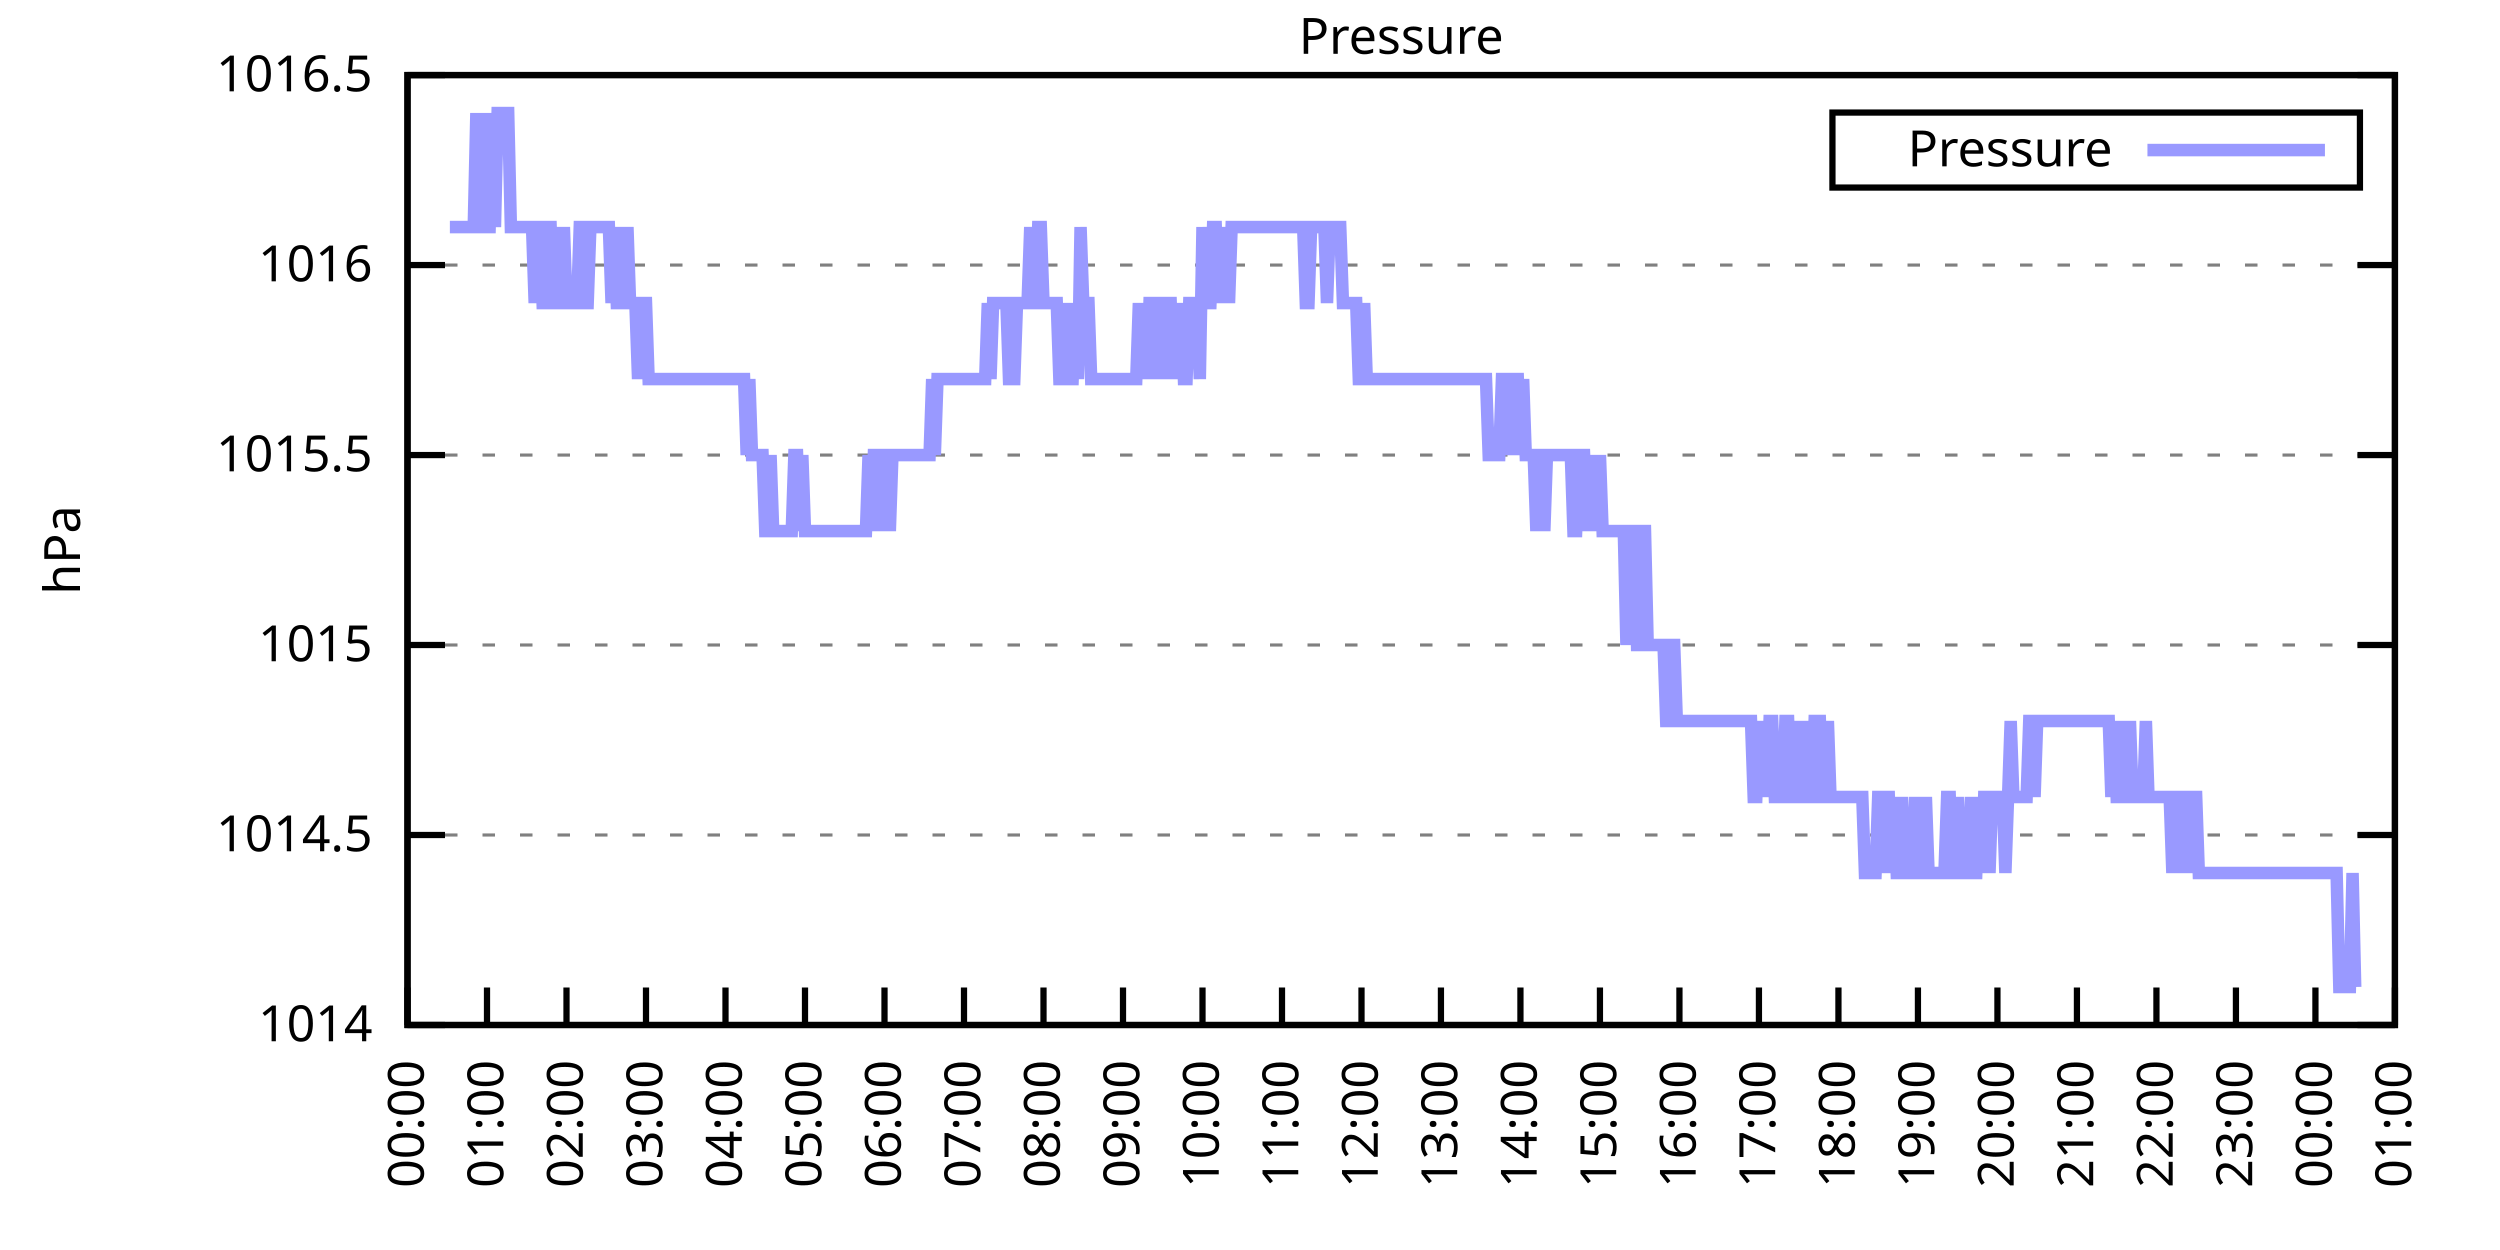
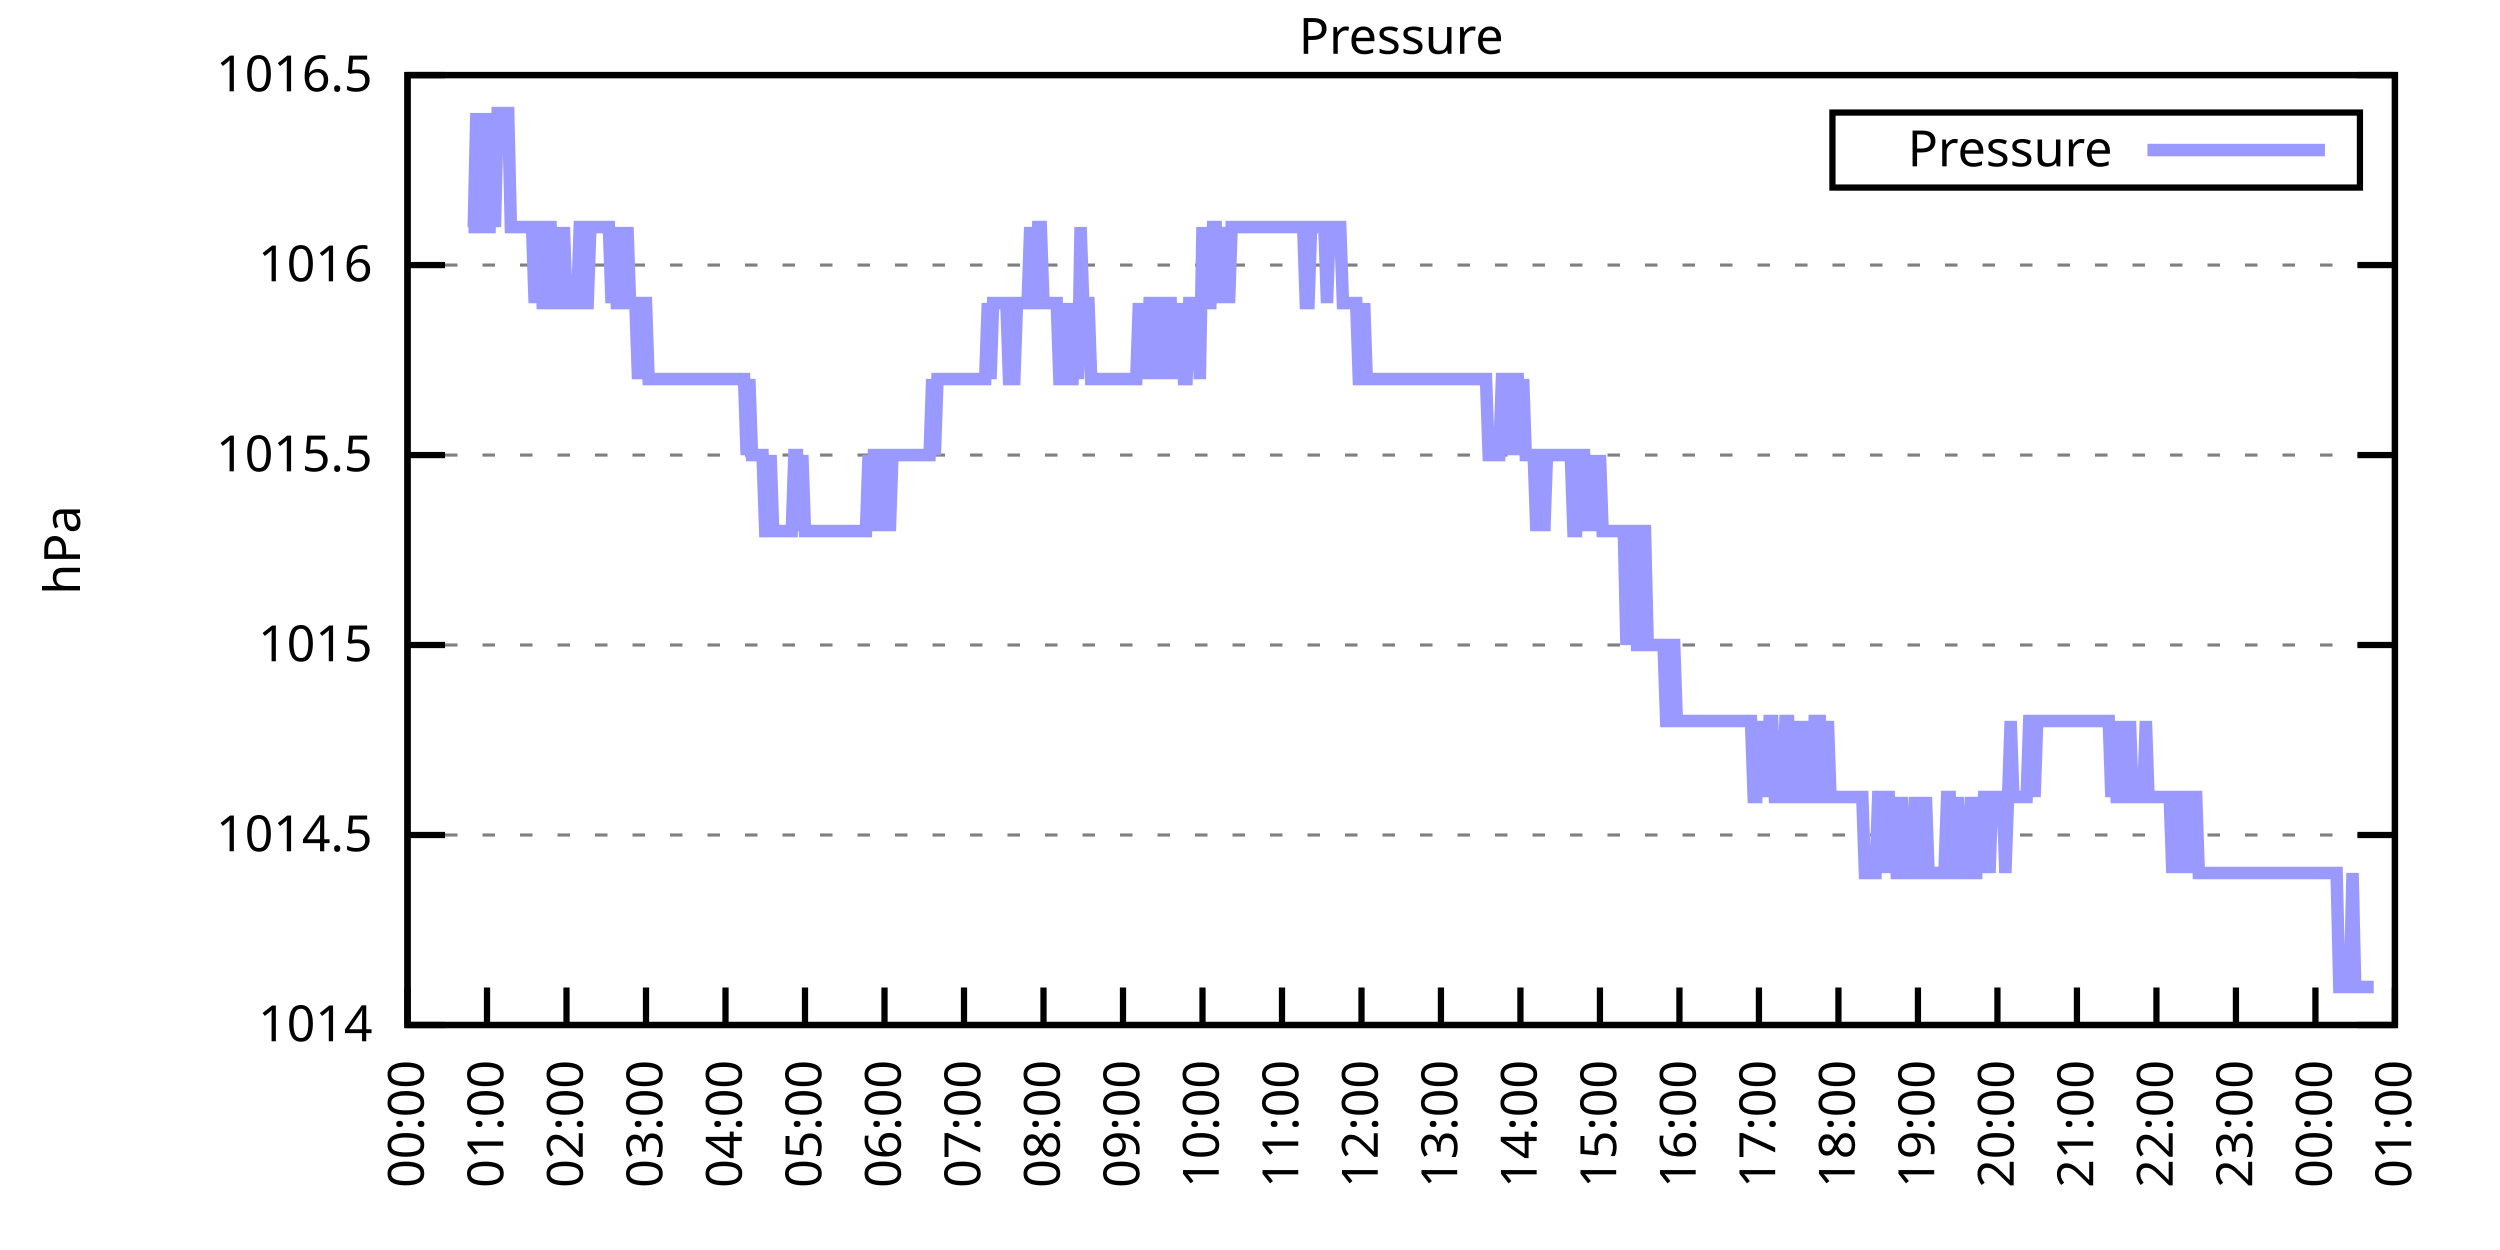
<svg xmlns="http://www.w3.org/2000/svg" xmlns:xlink="http://www.w3.org/1999/xlink" width="400" height="200" viewBox="0 0 400 200">
  <g id="gnuplot_canvas">
    <rect x="0" y="0" width="400" height="200" fill="none" />
    <defs>
      <circle id="gpDot" r="0.5" stroke-width="0.5" stroke="currentColor" />
      <path id="gpPt0" stroke-width="0.333" stroke="currentColor" d="M-1,0 h2 M0,-1 v2" />
      <path id="gpPt1" stroke-width="0.333" stroke="currentColor" d="M-1,-1 L1,1 M1,-1 L-1,1" />
      <path id="gpPt2" stroke-width="0.333" stroke="currentColor" d="M-1,0 L1,0 M0,-1 L0,1 M-1,-1 L1,1 M-1,1 L1,-1" />
      <rect id="gpPt3" stroke-width="0.333" stroke="currentColor" x="-1" y="-1" width="2" height="2" />
      <rect id="gpPt4" stroke-width="0.333" stroke="currentColor" fill="currentColor" x="-1" y="-1" width="2" height="2" />
      <circle id="gpPt5" stroke-width="0.333" stroke="currentColor" cx="0" cy="0" r="1" />
      <use xlink:href="#gpPt5" id="gpPt6" fill="currentColor" stroke="none" />
      <path id="gpPt7" stroke-width="0.333" stroke="currentColor" d="M0,-1.33 L-1.33,0.67 L1.33,0.67 z" />
      <use xlink:href="#gpPt7" id="gpPt8" fill="currentColor" stroke="none" />
      <use xlink:href="#gpPt7" id="gpPt9" stroke="currentColor" transform="rotate(180)" />
      <use xlink:href="#gpPt9" id="gpPt10" fill="currentColor" stroke="none" />
      <use xlink:href="#gpPt3" id="gpPt11" stroke="currentColor" transform="rotate(45)" />
      <use xlink:href="#gpPt11" id="gpPt12" fill="currentColor" stroke="none" />
      <path id="gpPt13" stroke-width="0.333" stroke="currentColor" d="M0,1.330 L1.265,0.411 L0.782,-1.067 L-0.782,-1.076 L-1.265,0.411 z" />
      <use xlink:href="#gpPt13" id="gpPt14" fill="currentColor" stroke="none" />
      <filter id="textbox" filterUnits="objectBoundingBox" x="0" y="0" height="1" width="1">
        <feFlood flood-color="white" flood-opacity="1" result="bgnd" />
        <feComposite in="SourceGraphic" in2="bgnd" operator="atop" />
      </filter>
      <filter id="greybox" filterUnits="objectBoundingBox" x="0" y="0" height="1" width="1">
        <feFlood flood-color="lightgrey" flood-opacity="1" result="grey" />
        <feComposite in="SourceGraphic" in2="grey" operator="atop" />
      </filter>
    </defs>
    <g fill="none" color="white" stroke="currentColor" stroke-width="1.00" stroke-linecap="butt" stroke-linejoin="miter">
</g>
    <g fill="none" color="black" stroke="currentColor" stroke-width="1.00" stroke-linecap="butt" stroke-linejoin="miter">
      <g stroke="none" shape-rendering="crispEdges">
        <polygon fill="rgb(255, 255, 255)" points="65.20,164.00 383.18,164.00 383.18,12.02 65.20,12.02 " />
      </g>
    </g>
    <g fill="none" color="black" stroke="currentColor" stroke-width="1.00" stroke-linecap="butt" stroke-linejoin="miter">
</g>
    <g fill="none" color="black" stroke="black" stroke-width="0.50" stroke-linecap="butt" stroke-linejoin="miter">
</g>
    <g fill="none" color="gray" stroke="currentColor" stroke-width="0.50" stroke-linecap="butt" stroke-linejoin="miter">
      <path stroke="gray" stroke-dasharray="2,4" class="gridline" d="M65.20,164.00 L383.19,164.00  " />
    </g>
    <g fill="none" color="gray" stroke="gray" stroke-width="1.00" stroke-linecap="butt" stroke-linejoin="miter">
</g>
    <g fill="none" color="black" stroke="currentColor" stroke-width="1.00" stroke-linecap="butt" stroke-linejoin="miter">
      <path stroke="black" d="M65.20,164.00 L71.20,164.00 M383.19,164.00 L377.19,164.00  " />
      <g transform="translate(59.60,166.60)" stroke="none" fill="black" font-family="Sans" font-size="8.00" text-anchor="end">
        <text>
          <tspan font-family="Sans"> 1014</tspan>
        </text>
      </g>
    </g>
    <g fill="none" color="black" stroke="currentColor" stroke-width="1.00" stroke-linecap="butt" stroke-linejoin="miter">
</g>
    <g fill="none" color="black" stroke="black" stroke-width="0.50" stroke-linecap="butt" stroke-linejoin="miter">
</g>
    <g fill="none" color="gray" stroke="currentColor" stroke-width="0.50" stroke-linecap="butt" stroke-linejoin="miter">
      <path stroke="gray" stroke-dasharray="2,4" class="gridline" d="M65.20,133.60 L383.19,133.60  " />
    </g>
    <g fill="none" color="gray" stroke="gray" stroke-width="1.00" stroke-linecap="butt" stroke-linejoin="miter">
</g>
    <g fill="none" color="black" stroke="currentColor" stroke-width="1.00" stroke-linecap="butt" stroke-linejoin="miter">
      <path stroke="black" d="M65.20,133.60 L71.20,133.60 M383.19,133.60 L377.19,133.60  " />
      <g transform="translate(59.60,136.20)" stroke="none" fill="black" font-family="Sans" font-size="8.00" text-anchor="end">
        <text>
          <tspan font-family="Sans"> 1014.5</tspan>
        </text>
      </g>
    </g>
    <g fill="none" color="black" stroke="currentColor" stroke-width="1.00" stroke-linecap="butt" stroke-linejoin="miter">
</g>
    <g fill="none" color="black" stroke="black" stroke-width="0.50" stroke-linecap="butt" stroke-linejoin="miter">
</g>
    <g fill="none" color="gray" stroke="currentColor" stroke-width="0.50" stroke-linecap="butt" stroke-linejoin="miter">
      <path stroke="gray" stroke-dasharray="2,4" class="gridline" d="M65.20,103.20 L383.19,103.20  " />
    </g>
    <g fill="none" color="gray" stroke="gray" stroke-width="1.00" stroke-linecap="butt" stroke-linejoin="miter">
</g>
    <g fill="none" color="black" stroke="currentColor" stroke-width="1.00" stroke-linecap="butt" stroke-linejoin="miter">
      <path stroke="black" d="M65.20,103.20 L71.20,103.20 M383.19,103.20 L377.19,103.20  " />
      <g transform="translate(59.60,105.80)" stroke="none" fill="black" font-family="Sans" font-size="8.00" text-anchor="end">
        <text>
          <tspan font-family="Sans"> 1015</tspan>
        </text>
      </g>
    </g>
    <g fill="none" color="black" stroke="currentColor" stroke-width="1.00" stroke-linecap="butt" stroke-linejoin="miter">
</g>
    <g fill="none" color="black" stroke="black" stroke-width="0.50" stroke-linecap="butt" stroke-linejoin="miter">
</g>
    <g fill="none" color="gray" stroke="currentColor" stroke-width="0.50" stroke-linecap="butt" stroke-linejoin="miter">
      <path stroke="gray" stroke-dasharray="2,4" class="gridline" d="M65.20,72.81 L383.19,72.81  " />
    </g>
    <g fill="none" color="gray" stroke="gray" stroke-width="1.00" stroke-linecap="butt" stroke-linejoin="miter">
</g>
    <g fill="none" color="black" stroke="currentColor" stroke-width="1.00" stroke-linecap="butt" stroke-linejoin="miter">
      <path stroke="black" d="M65.20,72.81 L71.20,72.81 M383.19,72.81 L377.19,72.81  " />
      <g transform="translate(59.60,75.41)" stroke="none" fill="black" font-family="Sans" font-size="8.00" text-anchor="end">
        <text>
          <tspan font-family="Sans"> 1015.5</tspan>
        </text>
      </g>
    </g>
    <g fill="none" color="black" stroke="currentColor" stroke-width="1.00" stroke-linecap="butt" stroke-linejoin="miter">
</g>
    <g fill="none" color="black" stroke="black" stroke-width="0.50" stroke-linecap="butt" stroke-linejoin="miter">
</g>
    <g fill="none" color="gray" stroke="currentColor" stroke-width="0.50" stroke-linecap="butt" stroke-linejoin="miter">
      <path stroke="gray" stroke-dasharray="2,4" class="gridline" d="M65.20,42.41 L383.19,42.41  " />
    </g>
    <g fill="none" color="gray" stroke="gray" stroke-width="1.00" stroke-linecap="butt" stroke-linejoin="miter">
</g>
    <g fill="none" color="black" stroke="currentColor" stroke-width="1.00" stroke-linecap="butt" stroke-linejoin="miter">
      <path stroke="black" d="M65.20,42.41 L71.20,42.41 M383.19,42.41 L377.19,42.41  " />
      <g transform="translate(59.60,45.01)" stroke="none" fill="black" font-family="Sans" font-size="8.00" text-anchor="end">
        <text>
          <tspan font-family="Sans"> 1016</tspan>
        </text>
      </g>
    </g>
    <g fill="none" color="black" stroke="currentColor" stroke-width="1.00" stroke-linecap="butt" stroke-linejoin="miter">
</g>
    <g fill="none" color="black" stroke="black" stroke-width="0.50" stroke-linecap="butt" stroke-linejoin="miter">
</g>
    <g fill="none" color="gray" stroke="currentColor" stroke-width="0.50" stroke-linecap="butt" stroke-linejoin="miter">
      <path stroke="gray" stroke-dasharray="2,4" class="gridline" d="M65.20,12.01 L383.19,12.01  " />
    </g>
    <g fill="none" color="gray" stroke="gray" stroke-width="1.00" stroke-linecap="butt" stroke-linejoin="miter">
</g>
    <g fill="none" color="black" stroke="currentColor" stroke-width="1.00" stroke-linecap="butt" stroke-linejoin="miter">
      <path stroke="black" d="M65.20,12.01 L71.20,12.01 M383.19,12.01 L377.19,12.01  " />
      <g transform="translate(59.60,14.61)" stroke="none" fill="black" font-family="Sans" font-size="8.00" text-anchor="end">
        <text>
          <tspan font-family="Sans"> 1016.5</tspan>
        </text>
      </g>
    </g>
    <g fill="none" color="black" stroke="currentColor" stroke-width="1.00" stroke-linecap="butt" stroke-linejoin="miter">
      <path stroke="black" d="M65.20,164.00 L65.20,158.00  " />
      <g transform="translate(67.80,169.60) rotate(270.00)" stroke="none" fill="black" font-family="Sans" font-size="8.00" text-anchor="end">
        <text>
          <tspan font-family="Sans">00:00</tspan>
        </text>
      </g>
    </g>
    <g fill="none" color="black" stroke="currentColor" stroke-width="1.00" stroke-linecap="butt" stroke-linejoin="miter">
      <path stroke="black" d="M77.92,164.00 L77.92,158.00  " />
      <g transform="translate(80.52,169.60) rotate(270.00)" stroke="none" fill="black" font-family="Sans" font-size="8.00" text-anchor="end">
        <text>
          <tspan font-family="Sans">01:00</tspan>
        </text>
      </g>
    </g>
    <g fill="none" color="black" stroke="currentColor" stroke-width="1.00" stroke-linecap="butt" stroke-linejoin="miter">
      <path stroke="black" d="M90.64,164.00 L90.64,158.00  " />
      <g transform="translate(93.24,169.60) rotate(270.00)" stroke="none" fill="black" font-family="Sans" font-size="8.00" text-anchor="end">
        <text>
          <tspan font-family="Sans">02:00</tspan>
        </text>
      </g>
    </g>
    <g fill="none" color="black" stroke="currentColor" stroke-width="1.00" stroke-linecap="butt" stroke-linejoin="miter">
      <path stroke="black" d="M103.36,164.00 L103.36,158.00  " />
      <g transform="translate(105.96,169.60) rotate(270.00)" stroke="none" fill="black" font-family="Sans" font-size="8.00" text-anchor="end">
        <text>
          <tspan font-family="Sans">03:00</tspan>
        </text>
      </g>
    </g>
    <g fill="none" color="black" stroke="currentColor" stroke-width="1.00" stroke-linecap="butt" stroke-linejoin="miter">
      <path stroke="black" d="M116.08,164.00 L116.08,158.00  " />
      <g transform="translate(118.68,169.60) rotate(270.00)" stroke="none" fill="black" font-family="Sans" font-size="8.00" text-anchor="end">
        <text>
          <tspan font-family="Sans">04:00</tspan>
        </text>
      </g>
    </g>
    <g fill="none" color="black" stroke="currentColor" stroke-width="1.00" stroke-linecap="butt" stroke-linejoin="miter">
      <path stroke="black" d="M128.80,164.00 L128.80,158.00  " />
      <g transform="translate(131.40,169.60) rotate(270.00)" stroke="none" fill="black" font-family="Sans" font-size="8.00" text-anchor="end">
        <text>
          <tspan font-family="Sans">05:00</tspan>
        </text>
      </g>
    </g>
    <g fill="none" color="black" stroke="currentColor" stroke-width="1.00" stroke-linecap="butt" stroke-linejoin="miter">
      <path stroke="black" d="M141.52,164.00 L141.52,158.00  " />
      <g transform="translate(144.12,169.60) rotate(270.00)" stroke="none" fill="black" font-family="Sans" font-size="8.00" text-anchor="end">
        <text>
          <tspan font-family="Sans">06:00</tspan>
        </text>
      </g>
    </g>
    <g fill="none" color="black" stroke="currentColor" stroke-width="1.00" stroke-linecap="butt" stroke-linejoin="miter">
      <path stroke="black" d="M154.24,164.00 L154.24,158.00  " />
      <g transform="translate(156.84,169.60) rotate(270.00)" stroke="none" fill="black" font-family="Sans" font-size="8.00" text-anchor="end">
        <text>
          <tspan font-family="Sans">07:00</tspan>
        </text>
      </g>
    </g>
    <g fill="none" color="black" stroke="currentColor" stroke-width="1.00" stroke-linecap="butt" stroke-linejoin="miter">
      <path stroke="black" d="M166.96,164.00 L166.96,158.00  " />
      <g transform="translate(169.56,169.60) rotate(270.00)" stroke="none" fill="black" font-family="Sans" font-size="8.00" text-anchor="end">
        <text>
          <tspan font-family="Sans">08:00</tspan>
        </text>
      </g>
    </g>
    <g fill="none" color="black" stroke="currentColor" stroke-width="1.00" stroke-linecap="butt" stroke-linejoin="miter">
      <path stroke="black" d="M179.68,164.00 L179.68,158.00  " />
      <g transform="translate(182.28,169.60) rotate(270.00)" stroke="none" fill="black" font-family="Sans" font-size="8.00" text-anchor="end">
        <text>
          <tspan font-family="Sans">09:00</tspan>
        </text>
      </g>
    </g>
    <g fill="none" color="black" stroke="currentColor" stroke-width="1.00" stroke-linecap="butt" stroke-linejoin="miter">
      <path stroke="black" d="M192.40,164.00 L192.40,158.00  " />
      <g transform="translate(195.00,169.60) rotate(270.00)" stroke="none" fill="black" font-family="Sans" font-size="8.00" text-anchor="end">
        <text>
          <tspan font-family="Sans">10:00</tspan>
        </text>
      </g>
    </g>
    <g fill="none" color="black" stroke="currentColor" stroke-width="1.00" stroke-linecap="butt" stroke-linejoin="miter">
      <path stroke="black" d="M205.12,164.00 L205.12,158.00  " />
      <g transform="translate(207.72,169.60) rotate(270.00)" stroke="none" fill="black" font-family="Sans" font-size="8.00" text-anchor="end">
        <text>
          <tspan font-family="Sans">11:00</tspan>
        </text>
      </g>
    </g>
    <g fill="none" color="black" stroke="currentColor" stroke-width="1.00" stroke-linecap="butt" stroke-linejoin="miter">
      <path stroke="black" d="M217.84,164.00 L217.84,158.00  " />
      <g transform="translate(220.44,169.60) rotate(270.00)" stroke="none" fill="black" font-family="Sans" font-size="8.00" text-anchor="end">
        <text>
          <tspan font-family="Sans">12:00</tspan>
        </text>
      </g>
    </g>
    <g fill="none" color="black" stroke="currentColor" stroke-width="1.00" stroke-linecap="butt" stroke-linejoin="miter">
      <path stroke="black" d="M230.55,164.00 L230.55,158.00  " />
      <g transform="translate(233.15,169.60) rotate(270.00)" stroke="none" fill="black" font-family="Sans" font-size="8.00" text-anchor="end">
        <text>
          <tspan font-family="Sans">13:00</tspan>
        </text>
      </g>
    </g>
    <g fill="none" color="black" stroke="currentColor" stroke-width="1.00" stroke-linecap="butt" stroke-linejoin="miter">
      <path stroke="black" d="M243.27,164.00 L243.27,158.00  " />
      <g transform="translate(245.87,169.60) rotate(270.00)" stroke="none" fill="black" font-family="Sans" font-size="8.00" text-anchor="end">
        <text>
          <tspan font-family="Sans">14:00</tspan>
        </text>
      </g>
    </g>
    <g fill="none" color="black" stroke="currentColor" stroke-width="1.00" stroke-linecap="butt" stroke-linejoin="miter">
      <path stroke="black" d="M255.99,164.00 L255.99,158.00  " />
      <g transform="translate(258.59,169.60) rotate(270.00)" stroke="none" fill="black" font-family="Sans" font-size="8.00" text-anchor="end">
        <text>
          <tspan font-family="Sans">15:00</tspan>
        </text>
      </g>
    </g>
    <g fill="none" color="black" stroke="currentColor" stroke-width="1.00" stroke-linecap="butt" stroke-linejoin="miter">
      <path stroke="black" d="M268.71,164.00 L268.71,158.00  " />
      <g transform="translate(271.31,169.60) rotate(270.00)" stroke="none" fill="black" font-family="Sans" font-size="8.00" text-anchor="end">
        <text>
          <tspan font-family="Sans">16:00</tspan>
        </text>
      </g>
    </g>
    <g fill="none" color="black" stroke="currentColor" stroke-width="1.00" stroke-linecap="butt" stroke-linejoin="miter">
      <path stroke="black" d="M281.43,164.00 L281.43,158.00  " />
      <g transform="translate(284.03,169.60) rotate(270.00)" stroke="none" fill="black" font-family="Sans" font-size="8.00" text-anchor="end">
        <text>
          <tspan font-family="Sans">17:00</tspan>
        </text>
      </g>
    </g>
    <g fill="none" color="black" stroke="currentColor" stroke-width="1.00" stroke-linecap="butt" stroke-linejoin="miter">
      <path stroke="black" d="M294.15,164.00 L294.15,158.00  " />
      <g transform="translate(296.75,169.60) rotate(270.00)" stroke="none" fill="black" font-family="Sans" font-size="8.00" text-anchor="end">
        <text>
          <tspan font-family="Sans">18:00</tspan>
        </text>
      </g>
    </g>
    <g fill="none" color="black" stroke="currentColor" stroke-width="1.00" stroke-linecap="butt" stroke-linejoin="miter">
      <path stroke="black" d="M306.87,164.00 L306.87,158.00  " />
      <g transform="translate(309.47,169.60) rotate(270.00)" stroke="none" fill="black" font-family="Sans" font-size="8.00" text-anchor="end">
        <text>
          <tspan font-family="Sans">19:00</tspan>
        </text>
      </g>
    </g>
    <g fill="none" color="black" stroke="currentColor" stroke-width="1.00" stroke-linecap="butt" stroke-linejoin="miter">
      <path stroke="black" d="M319.59,164.00 L319.59,158.00  " />
      <g transform="translate(322.19,169.60) rotate(270.00)" stroke="none" fill="black" font-family="Sans" font-size="8.00" text-anchor="end">
        <text>
          <tspan font-family="Sans">20:00</tspan>
        </text>
      </g>
    </g>
    <g fill="none" color="black" stroke="currentColor" stroke-width="1.00" stroke-linecap="butt" stroke-linejoin="miter">
      <path stroke="black" d="M332.31,164.00 L332.31,158.00  " />
      <g transform="translate(334.91,169.60) rotate(270.00)" stroke="none" fill="black" font-family="Sans" font-size="8.00" text-anchor="end">
        <text>
          <tspan font-family="Sans">21:00</tspan>
        </text>
      </g>
    </g>
    <g fill="none" color="black" stroke="currentColor" stroke-width="1.00" stroke-linecap="butt" stroke-linejoin="miter">
      <path stroke="black" d="M345.03,164.00 L345.03,158.00  " />
      <g transform="translate(347.63,169.60) rotate(270.00)" stroke="none" fill="black" font-family="Sans" font-size="8.00" text-anchor="end">
        <text>
          <tspan font-family="Sans">22:00</tspan>
        </text>
      </g>
    </g>
    <g fill="none" color="black" stroke="currentColor" stroke-width="1.00" stroke-linecap="butt" stroke-linejoin="miter">
      <path stroke="black" d="M357.75,164.00 L357.75,158.00  " />
      <g transform="translate(360.35,169.60) rotate(270.00)" stroke="none" fill="black" font-family="Sans" font-size="8.00" text-anchor="end">
        <text>
          <tspan font-family="Sans">23:00</tspan>
        </text>
      </g>
    </g>
    <g fill="none" color="black" stroke="currentColor" stroke-width="1.00" stroke-linecap="butt" stroke-linejoin="miter">
      <path stroke="black" d="M370.47,164.00 L370.47,158.00  " />
      <g transform="translate(373.07,169.60) rotate(270.00)" stroke="none" fill="black" font-family="Sans" font-size="8.00" text-anchor="end">
        <text>
          <tspan font-family="Sans">00:00</tspan>
        </text>
      </g>
    </g>
    <g fill="none" color="black" stroke="currentColor" stroke-width="1.00" stroke-linecap="butt" stroke-linejoin="miter">
      <path stroke="black" d="M383.19,164.00 L383.19,158.00  " />
      <g transform="translate(385.79,169.60) rotate(270.00)" stroke="none" fill="black" font-family="Sans" font-size="8.00" text-anchor="end">
        <text>
          <tspan font-family="Sans">01:00</tspan>
        </text>
      </g>
    </g>
    <g fill="none" color="black" stroke="currentColor" stroke-width="1.00" stroke-linecap="butt" stroke-linejoin="miter">
</g>
    <g fill="none" color="black" stroke="currentColor" stroke-width="1.00" stroke-linecap="butt" stroke-linejoin="miter">
      <path stroke="black" d="M65.20,12.01 L65.20,164.00 L383.19,164.00 L383.19,12.01 L65.20,12.01 Z  " />
    </g>
    <g fill="none" color="black" stroke="currentColor" stroke-width="1.00" stroke-linecap="butt" stroke-linejoin="miter">
</g>
    <g fill="none" color="black" stroke="currentColor" stroke-width="1.00" stroke-linecap="butt" stroke-linejoin="miter">
      <path stroke="black" d="M293.19,30.01 L293.19,18.01 L377.59,18.01 L377.59,30.01 L293.19,30.01 Z  " />
    </g>
    <g id="Pressure_plot_1">
      <g fill="none" color="white" stroke="black" stroke-width="2.00" stroke-linecap="butt" stroke-linejoin="miter">
</g>
      <g fill="none" color="black" stroke="currentColor" stroke-width="2.00" stroke-linecap="butt" stroke-linejoin="miter">
        <g transform="translate(337.99,26.61)" stroke="none" fill="black" font-family="Sans" font-size="8.00" text-anchor="end">
          <text>
            <tspan font-family="Sans">Pressure</tspan>
          </text>
        </g>
      </g>
      <g fill="none" color="black" stroke="currentColor" stroke-width="2.00" stroke-linecap="butt" stroke-linejoin="miter">
-         <path stroke="rgb(153, 153, 255)" d="M343.59,24.01 L371.99,24.01 M71.98,36.33 L72.41,36.33 L72.83,36.33 L73.26,36.33 L73.68,36.33 L74.10,36.33   L74.53,36.33 L74.95,36.33 L75.38,36.33 L75.80,36.33 L76.22,18.09 L76.65,36.33 L77.07,18.09 L77.50,36.33   L77.92,36.33 L78.34,36.33 L78.77,18.09 L79.19,36.33 L79.62,18.09 L80.04,18.09 L80.46,18.09 L80.89,18.09   L81.31,18.09 L81.74,36.33 L82.16,36.33 L82.58,36.33 L83.01,36.33 L83.43,36.33 L83.86,36.33 L84.28,36.33   L84.70,36.33 L85.13,36.33 L85.55,48.49 L85.98,36.33 L86.40,36.33 L86.82,48.49 L87.25,48.49 L87.67,36.33   L88.10,36.33 L88.52,48.49 L88.94,48.49 L89.37,36.33 L89.79,48.49 L90.22,36.33 L90.64,48.49 L91.06,48.49   L91.49,48.49 L91.91,48.49 L92.34,48.49 L92.76,36.33 L93.18,36.33 L93.61,48.49 L94.03,48.49 L94.46,36.33   L94.88,36.33 L95.30,36.33 L95.73,36.33 L96.15,36.33 L96.58,36.33 L97.00,36.33 L97.42,36.33 L97.85,48.49   L98.27,36.33 L98.69,48.49 L99.12,48.49 L99.54,36.33 L99.97,48.49 L100.39,36.33 L100.81,48.49 L101.24,48.49   L101.66,48.49 L102.09,60.65 L102.51,48.49 L102.93,48.49 L103.36,48.49 L103.78,60.65 L104.21,60.65 L104.63,60.65   L105.05,60.65 L105.48,60.65 L105.90,60.65 L106.33,60.65 L106.75,60.65 L107.17,60.65 L107.60,60.65 L108.02,60.65   L108.45,60.65 L108.87,60.65 L109.29,60.65 L109.72,60.65 L110.14,60.65 L110.57,60.65 L110.99,60.65 L111.41,60.65   L111.84,60.65 L112.26,60.65 L112.69,60.65 L113.11,60.65 L113.53,60.65 L113.96,60.65 L114.38,60.65 L114.81,60.65   L115.23,60.65 L115.65,60.65 L116.08,60.65 L116.50,60.65 L116.93,60.65 L117.35,60.65 L117.77,60.65 L118.20,60.65   L118.62,60.65 L119.05,60.65 L119.47,72.81 L119.89,60.65 L120.32,72.81 L120.74,72.81 L121.17,72.81 L121.59,72.81   L122.01,72.81 L122.44,84.97 L122.86,84.97 L123.29,72.81 L123.71,84.97 L124.13,84.97 L124.56,84.97 L124.98,84.97   L125.41,84.97 L125.83,84.97 L126.25,84.97 L126.68,84.97 L127.10,72.81 L127.53,72.81 L127.95,84.97 L128.37,72.81   L128.80,84.97 L129.22,84.97 L129.65,84.97 L130.07,84.97 L130.49,84.97 L130.92,84.97 L131.34,84.97 L131.77,84.97   L132.19,84.97 L132.61,84.97 L133.04,84.97 L133.46,84.97 L133.89,84.97 L134.31,84.97 L134.73,84.97 L135.16,84.97   L135.58,84.97 L136.01,84.97 L136.43,84.97 L136.85,84.97 L137.28,84.97 L137.70,84.97 L138.13,84.97 L138.55,84.97   L138.97,72.81 L139.40,84.97 L139.82,72.81 L140.25,72.81 L140.67,72.81 L141.09,84.97 L141.52,72.81 L141.94,72.81   L142.37,84.97 L142.79,72.81 L143.21,72.81 L143.64,72.81 L144.06,72.81 L144.49,72.81 L144.91,72.81 L145.33,72.81   L145.76,72.81 L146.18,72.81 L146.61,72.81 L147.03,72.81 L147.45,72.81 L147.88,72.81 L148.30,72.81 L148.73,72.81   L149.15,60.65 L149.57,72.81 L150.00,60.65 L150.42,60.65 L150.85,60.65 L151.27,60.65 L151.69,60.65 L152.12,60.65   L152.54,60.65 L152.97,60.65 L153.39,60.65 L153.81,60.65 L154.24,60.65 L154.66,60.65 L155.09,60.65 L155.51,60.65   L155.93,60.65 L156.36,60.65 L156.78,60.65 L157.21,60.65 L157.63,60.65 L158.05,48.49 L158.48,60.65 L158.90,48.49   L159.33,48.49 L159.75,48.49 L160.17,48.49 L160.60,48.49 L161.02,48.49 L161.44,60.65 L161.87,60.65 L162.29,60.65   L162.72,48.49 L163.14,48.49 L163.56,48.49 L163.99,48.49 L164.41,48.49 L164.84,36.33 L165.26,48.49 L165.68,48.49   L166.11,36.33 L166.53,36.33 L166.96,48.49 L167.38,48.49 L167.80,48.49 L168.23,48.49 L168.65,48.49 L169.08,48.49   L169.50,60.65 L169.92,60.65 L170.35,60.65 L170.77,48.49 L171.20,60.65 L171.62,60.65 L172.04,48.49 L172.47,60.65   L172.89,36.33 L173.32,48.49 L173.74,48.49 L174.16,48.49 L174.59,60.65 L175.01,60.65 L175.44,60.65 L175.86,60.65   L176.28,60.65 L176.71,60.65 L177.13,60.65 L177.56,60.65 L177.98,60.65 L178.40,60.65 L178.83,60.65 L179.25,60.65   L179.68,60.65 L180.10,60.65 L180.52,60.65 L180.95,60.65 L181.37,60.65 L181.80,60.65 L182.22,48.49 L182.64,60.65   L183.07,48.49 L183.49,60.65 L183.92,48.49 L184.34,48.49 L184.76,60.65 L185.19,48.49 L185.61,48.49 L186.04,60.65   L186.46,48.49 L186.88,48.49 L187.31,48.49 L187.73,60.65 L188.16,48.49 L188.58,60.65 L189.00,48.49 L189.43,60.65   L189.85,60.65 L190.28,48.49 L190.70,48.49 L191.12,48.49 L191.55,48.49 L191.97,60.65 L192.40,36.33 L192.82,48.49   L193.24,48.49 L193.67,48.49 L194.09,36.33 L194.52,36.33 L194.94,48.49 L195.36,36.33 L195.79,48.49 L196.21,36.33   L196.64,48.49 L197.06,36.33 L197.48,36.33 L197.91,36.33 L198.33,36.33 L198.76,36.33 L199.18,36.33 L199.60,36.33   L200.03,36.33 L200.45,36.33 L200.88,36.33 L201.30,36.33 L201.72,36.33 L202.15,36.33 L202.57,36.33 L203.00,36.33   L203.42,36.33 L203.84,36.33 L204.27,36.33 L204.69,36.33 L205.12,36.33 L205.54,36.33 L205.96,36.33 L206.39,36.33   L206.81,36.33 L207.24,36.33 L207.66,36.33 L208.08,36.33 L208.51,36.33 L208.93,48.49 L209.36,48.49 L209.78,36.33   L210.20,36.33 L210.63,36.33 L211.05,36.33 L211.48,36.33 L211.90,36.33 L212.32,48.49 L212.75,36.33 L213.17,36.33   L213.60,36.33 L214.02,36.33 L214.44,36.33 L214.87,48.49 L215.29,48.49 L215.72,48.49 L216.14,48.49 L216.56,48.49   L216.99,48.49 L217.41,60.65 L217.84,60.65 L218.26,48.49 L218.68,60.65 L219.11,60.65 L219.53,60.65 L219.96,60.65   L220.38,60.65 L220.80,60.65 L221.23,60.65 L221.65,60.65 L222.08,60.65 L222.50,60.65 L222.92,60.65 L223.35,60.65   L223.77,60.65 L224.20,60.65 L224.62,60.65 L225.04,60.65 L225.47,60.65 L225.89,60.65 L226.31,60.65 L226.74,60.65   L227.16,60.65 L227.59,60.65 L228.01,60.65 L228.43,60.65 L228.86,60.65 L229.28,60.65 L229.71,60.65 L230.13,60.65   L230.55,60.65 L230.98,60.65 L231.40,60.65 L231.83,60.65 L232.25,60.65 L232.67,60.65 L233.10,60.65 L233.52,60.65   L233.95,60.65 L234.37,60.65 L234.79,60.65 L235.22,60.65 L235.64,60.65 L236.07,60.65 L236.49,60.65 L236.91,60.65   L237.34,60.65 L237.76,60.65 L238.19,72.81 L238.61,72.81 L239.03,72.81 L239.46,72.81 L239.88,72.81 L240.31,60.65   L240.73,60.65 L241.15,72.81 L241.58,60.65 L242.00,72.81 L242.43,60.65 L242.85,60.65 L243.27,72.81 L243.70,60.65   L244.12,72.81 L244.55,72.81 L244.97,72.81 L245.39,72.81 L245.82,84.97 L246.24,72.81 L246.67,72.81 L247.09,84.97   L247.51,72.81 L247.94,72.81 L248.36,72.81 L248.79,72.81 L249.21,72.81 L249.63,72.81 L250.06,72.81 L250.48,72.81   L250.91,72.81 L251.33,72.81 L251.75,84.97 L252.18,84.97 L252.60,72.81 L253.03,72.81 L253.45,72.81 L253.87,84.97   L254.30,72.81 L254.72,84.97 L255.15,72.81 L255.57,84.97 L255.99,72.81 L256.42,84.97 L256.84,84.97 L257.27,84.97   L257.69,84.97 L258.11,84.97 L258.54,84.97 L258.96,84.97 L259.39,84.97 L259.81,84.97 L260.23,103.20 L260.66,84.97   L261.08,84.97 L261.51,84.97 L261.93,103.20 L262.35,103.20 L262.78,84.97 L263.20,84.97 L263.63,103.20 L264.05,103.20   L264.47,103.20 L264.90,103.20 L265.32,103.20 L265.75,103.20 L266.17,103.20 L266.59,115.36 L267.02,115.36 L267.44,103.20   L267.87,103.20 L268.29,115.36 L268.71,115.36 L269.14,115.36 L269.56,115.36 L269.99,115.36 L270.41,115.36 L270.83,115.36   L271.26,115.36 L271.68,115.36 L272.11,115.36 L272.53,115.36 L272.95,115.36 L273.38,115.36 L273.80,115.36 L274.23,115.36   L274.65,115.36 L275.07,115.36 L275.50,115.36 L275.92,115.36 L276.35,115.36 L276.77,115.36 L277.19,115.36 L277.62,115.36   L278.04,115.36 L278.47,115.36 L278.89,115.36 L279.31,115.36 L279.74,115.36 L280.16,115.36 L280.59,127.52 L281.01,127.52   L281.43,115.36 L281.86,127.52 L282.28,115.36 L282.71,127.52 L283.13,115.36 L283.55,115.36 L283.98,127.52 L284.40,127.52   L284.83,127.52 L285.25,127.52 L285.67,115.36 L286.10,115.36 L286.52,127.52 L286.95,127.52 L287.37,115.36 L287.79,127.52   L288.22,127.52 L288.64,115.36 L289.06,127.52 L289.49,127.52 L289.91,127.52 L290.34,115.36 L290.76,115.36 L291.18,115.36   L291.61,127.52 L292.03,127.52 L292.46,115.36 L292.88,127.52 L293.30,127.52 L293.73,127.52 L294.15,127.52 L294.58,127.52   L295.00,127.52 L295.42,127.52 L295.85,127.52 L296.27,127.52 L296.70,127.52 L297.12,127.52 L297.54,127.52 L297.97,127.52   L298.39,139.68 L298.82,139.68 L299.24,139.68 L299.66,139.68 L300.09,139.68 L300.51,127.52 L300.94,127.52 L301.36,139.68   L301.78,127.52 L302.21,127.52 L302.63,139.68 L303.06,127.52 L303.48,139.68 L303.90,139.68 L304.33,127.52 L304.75,139.68   L305.18,139.68 L305.60,139.68 L306.02,139.68 L306.45,127.52 L306.87,139.68 L307.30,139.68 L307.72,139.68 L308.14,127.52   L308.57,139.68 L308.99,139.68 L309.42,139.68 L309.84,139.68 L310.26,139.68 L310.69,139.68 L311.11,139.68 L311.54,127.52   L311.96,127.52 L312.38,139.68 L312.81,139.68 L313.23,127.52 L313.66,139.68 L314.08,139.68 L314.50,139.68 L314.93,139.68   L315.35,127.52 L315.78,139.68 L316.20,139.68 L316.62,127.52 L317.05,139.68 L317.47,127.52 L317.90,127.52 L318.32,139.68   L318.74,127.52 L319.17,127.52 L319.59,127.52 L320.02,127.52 L320.44,127.52 L320.86,139.68 L321.29,127.52 L321.71,115.36   L322.14,127.52 L322.56,127.52 L322.98,127.52 L323.41,127.52 L323.83,127.52 L324.26,127.52 L324.68,115.36 L325.10,115.36   L325.53,127.52 L325.95,115.36 L326.38,115.36 L326.80,115.36 L327.22,115.36 L327.65,115.36 L328.07,115.36 L328.50,115.36   L328.92,115.36 L329.34,115.36 L329.77,115.36 L330.19,115.36 L330.62,115.36 L331.04,115.36 L331.46,115.36 L331.89,115.36   L332.31,115.36 L332.74,115.36 L333.16,115.36 L333.58,115.36 L334.01,115.36 L334.43,115.36 L334.86,115.36 L335.28,115.36   L335.70,115.36 L336.13,115.36 L336.55,115.36 L336.98,115.36 L337.40,115.36 L337.82,127.52 L338.25,115.36 L338.67,127.52   L339.10,127.52 L339.52,127.52 L339.94,115.36 L340.37,127.52 L340.79,115.36 L341.22,127.52 L341.64,127.52 L342.06,127.52   L342.49,127.52 L342.91,127.52 L343.34,115.36 L343.76,127.52 L344.18,127.52 L344.61,127.52 L345.03,127.52 L345.46,127.52   L345.88,127.52 L346.30,127.52 L346.73,127.52 L347.15,127.52 L347.58,139.68 L348.00,127.52 L348.42,127.52 L348.85,139.68   L349.27,127.52 L349.70,127.52 L350.12,127.52 L350.54,139.68 L350.97,127.52 L351.39,127.52 L351.81,139.68 L352.24,139.68   L352.66,139.68 L353.09,139.68 L353.51,139.68 L353.93,139.68 L354.36,139.68 L354.78,139.68 L355.21,139.68 L355.63,139.68   L356.05,139.68 L356.48,139.68 L356.90,139.68 L357.33,139.68 L357.75,139.68 L358.17,139.68 L358.60,139.68 L359.02,139.68   L359.45,139.68 L359.87,139.68 L360.29,139.68 L360.72,139.68 L361.14,139.68 L361.57,139.68 L361.99,139.68 L362.41,139.68   L362.84,139.68 L363.26,139.68 L363.69,139.68 L364.11,139.68 L364.53,139.68 L364.96,139.68 L365.38,139.68 L365.81,139.68   L366.23,139.68 L366.65,139.68 L367.08,139.68 L367.50,139.68 L367.93,139.68 L368.35,139.68 L368.77,139.68 L369.20,139.68   L369.62,139.68 L370.05,139.68 L370.47,139.68 L370.89,139.68 L371.32,139.68 L371.74,139.68 L372.17,139.68 L372.59,139.68   L373.01,139.68 L373.44,139.68 L373.86,139.68 L374.29,157.92 L374.71,157.92 L375.13,157.92 L375.56,157.92 L375.98,157.92   L376.41,139.68 L376.83,157.92  " />
+         <path stroke="rgb(153, 153, 255)" d="M343.59,24.01 L371.99,24.01 M74.95,36.33 L75.38,36.33 L75.80,36.33 L76.22,18.09 L76.65,36.33 L77.07,18.09   L77.50,36.33 L77.92,36.33 L78.34,36.33 L78.77,18.09 L79.19,36.33 L79.62,18.09 L80.04,18.09 L80.46,18.09   L80.89,18.09 L81.31,18.09 L81.74,36.33 L82.16,36.33 L82.58,36.33 L83.01,36.33 L83.43,36.33 L83.86,36.33   L84.28,36.33 L84.70,36.33 L85.13,36.33 L85.55,48.49 L85.98,36.33 L86.40,36.33 L86.82,48.49 L87.25,48.49   L87.67,36.33 L88.10,36.33 L88.52,48.49 L88.94,48.49 L89.37,36.33 L89.79,48.49 L90.22,36.33 L90.64,48.49   L91.06,48.49 L91.49,48.49 L91.91,48.49 L92.34,48.49 L92.76,36.33 L93.18,36.33 L93.61,48.49 L94.03,48.49   L94.46,36.33 L94.88,36.33 L95.30,36.33 L95.73,36.33 L96.15,36.33 L96.58,36.33 L97.00,36.33 L97.42,36.33   L97.85,48.49 L98.27,36.33 L98.69,48.49 L99.12,48.49 L99.54,36.33 L99.97,48.49 L100.39,36.33 L100.81,48.49   L101.24,48.49 L101.66,48.49 L102.09,60.65 L102.51,48.49 L102.93,48.49 L103.36,48.49 L103.78,60.65 L104.21,60.65   L104.63,60.65 L105.05,60.65 L105.48,60.65 L105.90,60.65 L106.33,60.65 L106.75,60.65 L107.17,60.65 L107.60,60.65   L108.02,60.65 L108.45,60.65 L108.87,60.65 L109.29,60.65 L109.72,60.65 L110.14,60.65 L110.57,60.65 L110.99,60.65   L111.41,60.65 L111.84,60.65 L112.26,60.65 L112.69,60.65 L113.11,60.65 L113.53,60.65 L113.96,60.65 L114.38,60.65   L114.81,60.65 L115.23,60.65 L115.65,60.65 L116.08,60.65 L116.50,60.65 L116.93,60.65 L117.35,60.65 L117.77,60.65   L118.20,60.65 L118.62,60.65 L119.05,60.65 L119.47,72.81 L119.89,60.65 L120.32,72.81 L120.74,72.81 L121.17,72.81   L121.59,72.81 L122.01,72.81 L122.44,84.97 L122.86,84.97 L123.29,72.81 L123.71,84.97 L124.13,84.97 L124.56,84.97   L124.98,84.97 L125.41,84.97 L125.83,84.97 L126.25,84.97 L126.68,84.97 L127.10,72.81 L127.53,72.81 L127.95,84.97   L128.37,72.81 L128.80,84.97 L129.22,84.97 L129.65,84.97 L130.07,84.97 L130.49,84.97 L130.92,84.97 L131.34,84.97   L131.77,84.97 L132.19,84.97 L132.61,84.97 L133.04,84.97 L133.46,84.97 L133.89,84.97 L134.31,84.97 L134.73,84.97   L135.16,84.97 L135.58,84.97 L136.01,84.97 L136.43,84.97 L136.85,84.97 L137.28,84.97 L137.70,84.97 L138.13,84.97   L138.55,84.97 L138.97,72.81 L139.40,84.97 L139.82,72.81 L140.25,72.81 L140.67,72.81 L141.09,84.97 L141.52,72.81   L141.94,72.81 L142.37,84.97 L142.79,72.81 L143.21,72.81 L143.64,72.81 L144.06,72.81 L144.49,72.81 L144.91,72.81   L145.33,72.81 L145.76,72.81 L146.18,72.81 L146.61,72.81 L147.03,72.81 L147.45,72.81 L147.88,72.81 L148.30,72.81   L148.73,72.81 L149.15,60.65 L149.57,72.81 L150.00,60.65 L150.42,60.65 L150.85,60.65 L151.27,60.65 L151.69,60.65   L152.12,60.65 L152.54,60.65 L152.97,60.65 L153.39,60.65 L153.81,60.65 L154.24,60.65 L154.66,60.65 L155.09,60.65   L155.51,60.65 L155.93,60.65 L156.36,60.65 L156.78,60.65 L157.21,60.65 L157.63,60.65 L158.05,48.49 L158.48,60.65   L158.90,48.49 L159.33,48.49 L159.75,48.49 L160.17,48.49 L160.60,48.49 L161.02,48.49 L161.44,60.65 L161.87,60.65   L162.29,60.65 L162.72,48.49 L163.14,48.49 L163.56,48.49 L163.99,48.49 L164.41,48.49 L164.84,36.33 L165.26,48.49   L165.68,48.49 L166.11,36.33 L166.53,36.33 L166.96,48.49 L167.38,48.49 L167.80,48.49 L168.23,48.49 L168.65,48.49   L169.08,48.49 L169.50,60.65 L169.92,60.65 L170.35,60.65 L170.77,48.49 L171.20,60.65 L171.62,60.65 L172.04,48.49   L172.47,60.65 L172.89,36.33 L173.32,48.49 L173.74,48.49 L174.16,48.49 L174.59,60.65 L175.01,60.65 L175.44,60.65   L175.86,60.65 L176.28,60.65 L176.71,60.65 L177.13,60.65 L177.56,60.65 L177.98,60.65 L178.40,60.65 L178.83,60.65   L179.25,60.65 L179.68,60.65 L180.10,60.65 L180.52,60.65 L180.95,60.65 L181.37,60.65 L181.80,60.65 L182.22,48.49   L182.64,60.65 L183.07,48.49 L183.49,60.65 L183.92,48.49 L184.34,48.49 L184.76,60.65 L185.19,48.49 L185.61,48.49   L186.04,60.65 L186.46,48.49 L186.88,48.49 L187.31,48.49 L187.73,60.65 L188.16,48.49 L188.58,60.65 L189.00,48.49   L189.43,60.65 L189.85,60.65 L190.28,48.49 L190.70,48.49 L191.12,48.49 L191.55,48.49 L191.97,60.65 L192.40,36.33   L192.82,48.49 L193.24,48.49 L193.67,48.49 L194.09,36.33 L194.52,36.33 L194.94,48.49 L195.36,36.33 L195.79,48.49   L196.21,36.33 L196.64,48.49 L197.06,36.33 L197.48,36.33 L197.91,36.33 L198.33,36.33 L198.76,36.33 L199.18,36.33   L199.60,36.33 L200.03,36.33 L200.45,36.33 L200.88,36.33 L201.30,36.33 L201.72,36.33 L202.15,36.33 L202.57,36.33   L203.00,36.33 L203.42,36.33 L203.84,36.33 L204.27,36.33 L204.69,36.33 L205.12,36.33 L205.54,36.33 L205.96,36.33   L206.39,36.33 L206.81,36.33 L207.24,36.33 L207.66,36.33 L208.08,36.33 L208.51,36.33 L208.93,48.49 L209.36,48.49   L209.78,36.33 L210.20,36.33 L210.63,36.33 L211.05,36.33 L211.48,36.33 L211.90,36.33 L212.32,48.49 L212.75,36.33   L213.17,36.33 L213.60,36.33 L214.02,36.33 L214.44,36.33 L214.87,48.49 L215.29,48.49 L215.72,48.49 L216.14,48.49   L216.56,48.49 L216.99,48.49 L217.41,60.65 L217.84,60.65 L218.26,48.49 L218.68,60.65 L219.11,60.65 L219.53,60.65   L219.96,60.65 L220.38,60.65 L220.80,60.65 L221.23,60.65 L221.65,60.65 L222.08,60.65 L222.50,60.65 L222.92,60.65   L223.35,60.65 L223.77,60.65 L224.20,60.65 L224.62,60.65 L225.04,60.65 L225.47,60.65 L225.89,60.65 L226.31,60.65   L226.74,60.65 L227.16,60.65 L227.59,60.65 L228.01,60.65 L228.43,60.65 L228.86,60.65 L229.28,60.65 L229.71,60.65   L230.13,60.65 L230.55,60.65 L230.98,60.65 L231.40,60.65 L231.83,60.65 L232.25,60.65 L232.67,60.65 L233.10,60.65   L233.52,60.65 L233.95,60.65 L234.37,60.65 L234.79,60.65 L235.22,60.65 L235.64,60.65 L236.07,60.65 L236.49,60.65   L236.91,60.65 L237.34,60.65 L237.76,60.65 L238.19,72.81 L238.61,72.81 L239.03,72.81 L239.46,72.81 L239.88,72.81   L240.31,60.65 L240.73,60.65 L241.15,72.81 L241.58,60.65 L242.00,72.81 L242.43,60.65 L242.85,60.65 L243.27,72.81   L243.70,60.65 L244.12,72.81 L244.55,72.81 L244.97,72.81 L245.39,72.81 L245.82,84.97 L246.24,72.81 L246.67,72.81   L247.09,84.97 L247.51,72.81 L247.94,72.81 L248.36,72.81 L248.79,72.81 L249.21,72.81 L249.63,72.81 L250.06,72.81   L250.48,72.81 L250.91,72.81 L251.33,72.81 L251.75,84.97 L252.18,84.97 L252.60,72.81 L253.03,72.81 L253.45,72.81   L253.87,84.97 L254.30,72.81 L254.72,84.97 L255.15,72.81 L255.57,84.97 L255.99,72.81 L256.42,84.97 L256.84,84.97   L257.27,84.97 L257.69,84.97 L258.11,84.97 L258.54,84.97 L258.96,84.97 L259.39,84.97 L259.81,84.97 L260.23,103.20   L260.66,84.97 L261.08,84.97 L261.51,84.97 L261.93,103.20 L262.35,103.20 L262.78,84.97 L263.20,84.97 L263.63,103.20   L264.05,103.20 L264.47,103.20 L264.90,103.20 L265.32,103.20 L265.75,103.20 L266.17,103.20 L266.59,115.36 L267.02,115.36   L267.44,103.20 L267.87,103.20 L268.29,115.36 L268.71,115.36 L269.14,115.36 L269.56,115.36 L269.99,115.36 L270.41,115.36   L270.83,115.36 L271.26,115.36 L271.68,115.36 L272.11,115.36 L272.53,115.36 L272.95,115.36 L273.38,115.36 L273.80,115.36   L274.23,115.36 L274.65,115.36 L275.07,115.36 L275.50,115.36 L275.92,115.36 L276.35,115.36 L276.77,115.36 L277.19,115.36   L277.62,115.36 L278.04,115.36 L278.47,115.36 L278.89,115.36 L279.31,115.36 L279.74,115.36 L280.16,115.36 L280.59,127.52   L281.01,127.52 L281.43,115.36 L281.86,127.52 L282.28,115.36 L282.71,127.52 L283.13,115.36 L283.55,115.36 L283.98,127.52   L284.40,127.52 L284.83,127.52 L285.25,127.52 L285.67,115.36 L286.10,115.36 L286.52,127.52 L286.95,127.52 L287.37,115.36   L287.79,127.52 L288.22,127.52 L288.64,115.36 L289.06,127.52 L289.49,127.52 L289.91,127.52 L290.34,115.36 L290.76,115.36   L291.18,115.36 L291.61,127.52 L292.03,127.52 L292.46,115.36 L292.88,127.52 L293.30,127.52 L293.73,127.52 L294.15,127.52   L294.58,127.52 L295.00,127.52 L295.42,127.52 L295.85,127.52 L296.27,127.52 L296.70,127.52 L297.12,127.52 L297.54,127.52   L297.97,127.52 L298.39,139.68 L298.82,139.68 L299.24,139.68 L299.66,139.68 L300.09,139.68 L300.51,127.52 L300.94,127.52   L301.36,139.68 L301.78,127.52 L302.21,127.52 L302.63,139.68 L303.06,127.52 L303.48,139.68 L303.90,139.68 L304.33,127.52   L304.75,139.68 L305.18,139.68 L305.60,139.68 L306.02,139.68 L306.45,127.52 L306.87,139.68 L307.30,139.68 L307.72,139.68   L308.14,127.52 L308.57,139.68 L308.99,139.68 L309.42,139.68 L309.84,139.68 L310.26,139.68 L310.69,139.68 L311.11,139.68   L311.54,127.52 L311.96,127.52 L312.38,139.68 L312.81,139.68 L313.23,127.52 L313.66,139.68 L314.08,139.68 L314.50,139.68   L314.93,139.68 L315.35,127.52 L315.78,139.68 L316.20,139.68 L316.62,127.52 L317.05,139.68 L317.47,127.52 L317.90,127.52   L318.32,139.68 L318.74,127.52 L319.17,127.52 L319.59,127.52 L320.02,127.52 L320.44,127.52 L320.86,139.68 L321.29,127.52   L321.71,115.36 L322.14,127.52 L322.56,127.52 L322.98,127.52 L323.41,127.52 L323.83,127.52 L324.26,127.52 L324.68,115.36   L325.10,115.36 L325.53,127.52 L325.95,115.36 L326.38,115.36 L326.80,115.36 L327.22,115.36 L327.65,115.36 L328.07,115.36   L328.50,115.36 L328.92,115.36 L329.34,115.36 L329.77,115.36 L330.19,115.36 L330.62,115.36 L331.04,115.36 L331.46,115.36   L331.89,115.36 L332.31,115.36 L332.74,115.36 L333.16,115.36 L333.58,115.36 L334.01,115.36 L334.43,115.36 L334.86,115.36   L335.28,115.36 L335.70,115.36 L336.13,115.36 L336.55,115.36 L336.98,115.36 L337.40,115.36 L337.82,127.52 L338.25,115.36   L338.67,127.52 L339.10,127.52 L339.52,127.52 L339.94,115.36 L340.37,127.52 L340.79,115.36 L341.22,127.52 L341.64,127.52   L342.06,127.52 L342.49,127.52 L342.91,127.52 L343.34,115.36 L343.76,127.52 L344.18,127.52 L344.61,127.52 L345.03,127.52   L345.46,127.52 L345.88,127.52 L346.30,127.52 L346.73,127.52 L347.15,127.52 L347.58,139.68 L348.00,127.52 L348.42,127.52   L348.85,139.68 L349.27,127.52 L349.70,127.52 L350.12,127.52 L350.54,139.68 L350.97,127.52 L351.39,127.52 L351.81,139.68   L352.24,139.68 L352.66,139.68 L353.09,139.68 L353.51,139.68 L353.93,139.68 L354.36,139.68 L354.78,139.68 L355.21,139.68   L355.63,139.68 L356.05,139.68 L356.48,139.68 L356.90,139.68 L357.33,139.68 L357.75,139.68 L358.17,139.68 L358.60,139.68   L359.02,139.68 L359.45,139.68 L359.87,139.68 L360.29,139.68 L360.72,139.68 L361.14,139.68 L361.57,139.68 L361.99,139.68   L362.41,139.68 L362.84,139.68 L363.26,139.68 L363.69,139.68 L364.11,139.68 L364.53,139.68 L364.96,139.68 L365.38,139.68   L365.81,139.68 L366.23,139.68 L366.65,139.68 L367.08,139.68 L367.50,139.68 L367.93,139.68 L368.35,139.68 L368.77,139.68   L369.20,139.68 L369.62,139.68 L370.05,139.68 L370.47,139.68 L370.89,139.68 L371.32,139.68 L371.74,139.68 L372.17,139.68   L372.59,139.68 L373.01,139.68 L373.44,139.68 L373.86,139.68 L374.29,157.92 L374.71,157.92 L375.13,157.92 L375.56,157.92   L375.98,157.92 L376.41,139.68 L376.83,157.92 L377.25,157.92 L377.68,157.92 L378.10,157.92 L378.53,157.92 L378.95,157.92   L379.37,157.92 L379.80,157.92  " />
      </g>
    </g>
    <g fill="none" color="black" stroke="currentColor" stroke-width="2.00" stroke-linecap="butt" stroke-linejoin="miter">
</g>
    <g fill="none" color="black" stroke="black" stroke-width="1.00" stroke-linecap="butt" stroke-linejoin="miter">
</g>
    <g fill="none" color="black" stroke="currentColor" stroke-width="1.00" stroke-linecap="butt" stroke-linejoin="miter">
      <path stroke="black" d="M65.20,12.01 L65.20,164.00 L383.19,164.00 L383.19,12.01 L65.20,12.01 Z  " />
      <g transform="translate(12.80,88.01) rotate(270.00)" stroke="none" fill="black" font-family="Sans" font-size="8.00" text-anchor="middle">
        <text>
          <tspan font-family="Sans">hPa</tspan>
        </text>
      </g>
    </g>
    <g fill="none" color="black" stroke="currentColor" stroke-width="1.00" stroke-linecap="butt" stroke-linejoin="miter">
</g>
    <g fill="none" color="black" stroke="currentColor" stroke-width="1.00" stroke-linecap="butt" stroke-linejoin="miter">
      <g transform="translate(224.19,8.61)" stroke="none" fill="black" font-family="Sans" font-size="8.00" text-anchor="middle">
        <text>
          <tspan font-family="Sans">Pressure</tspan>
        </text>
      </g>
    </g>
    <g fill="none" color="black" stroke="currentColor" stroke-width="1.00" stroke-linecap="butt" stroke-linejoin="miter">
</g>
  </g>
</svg>
